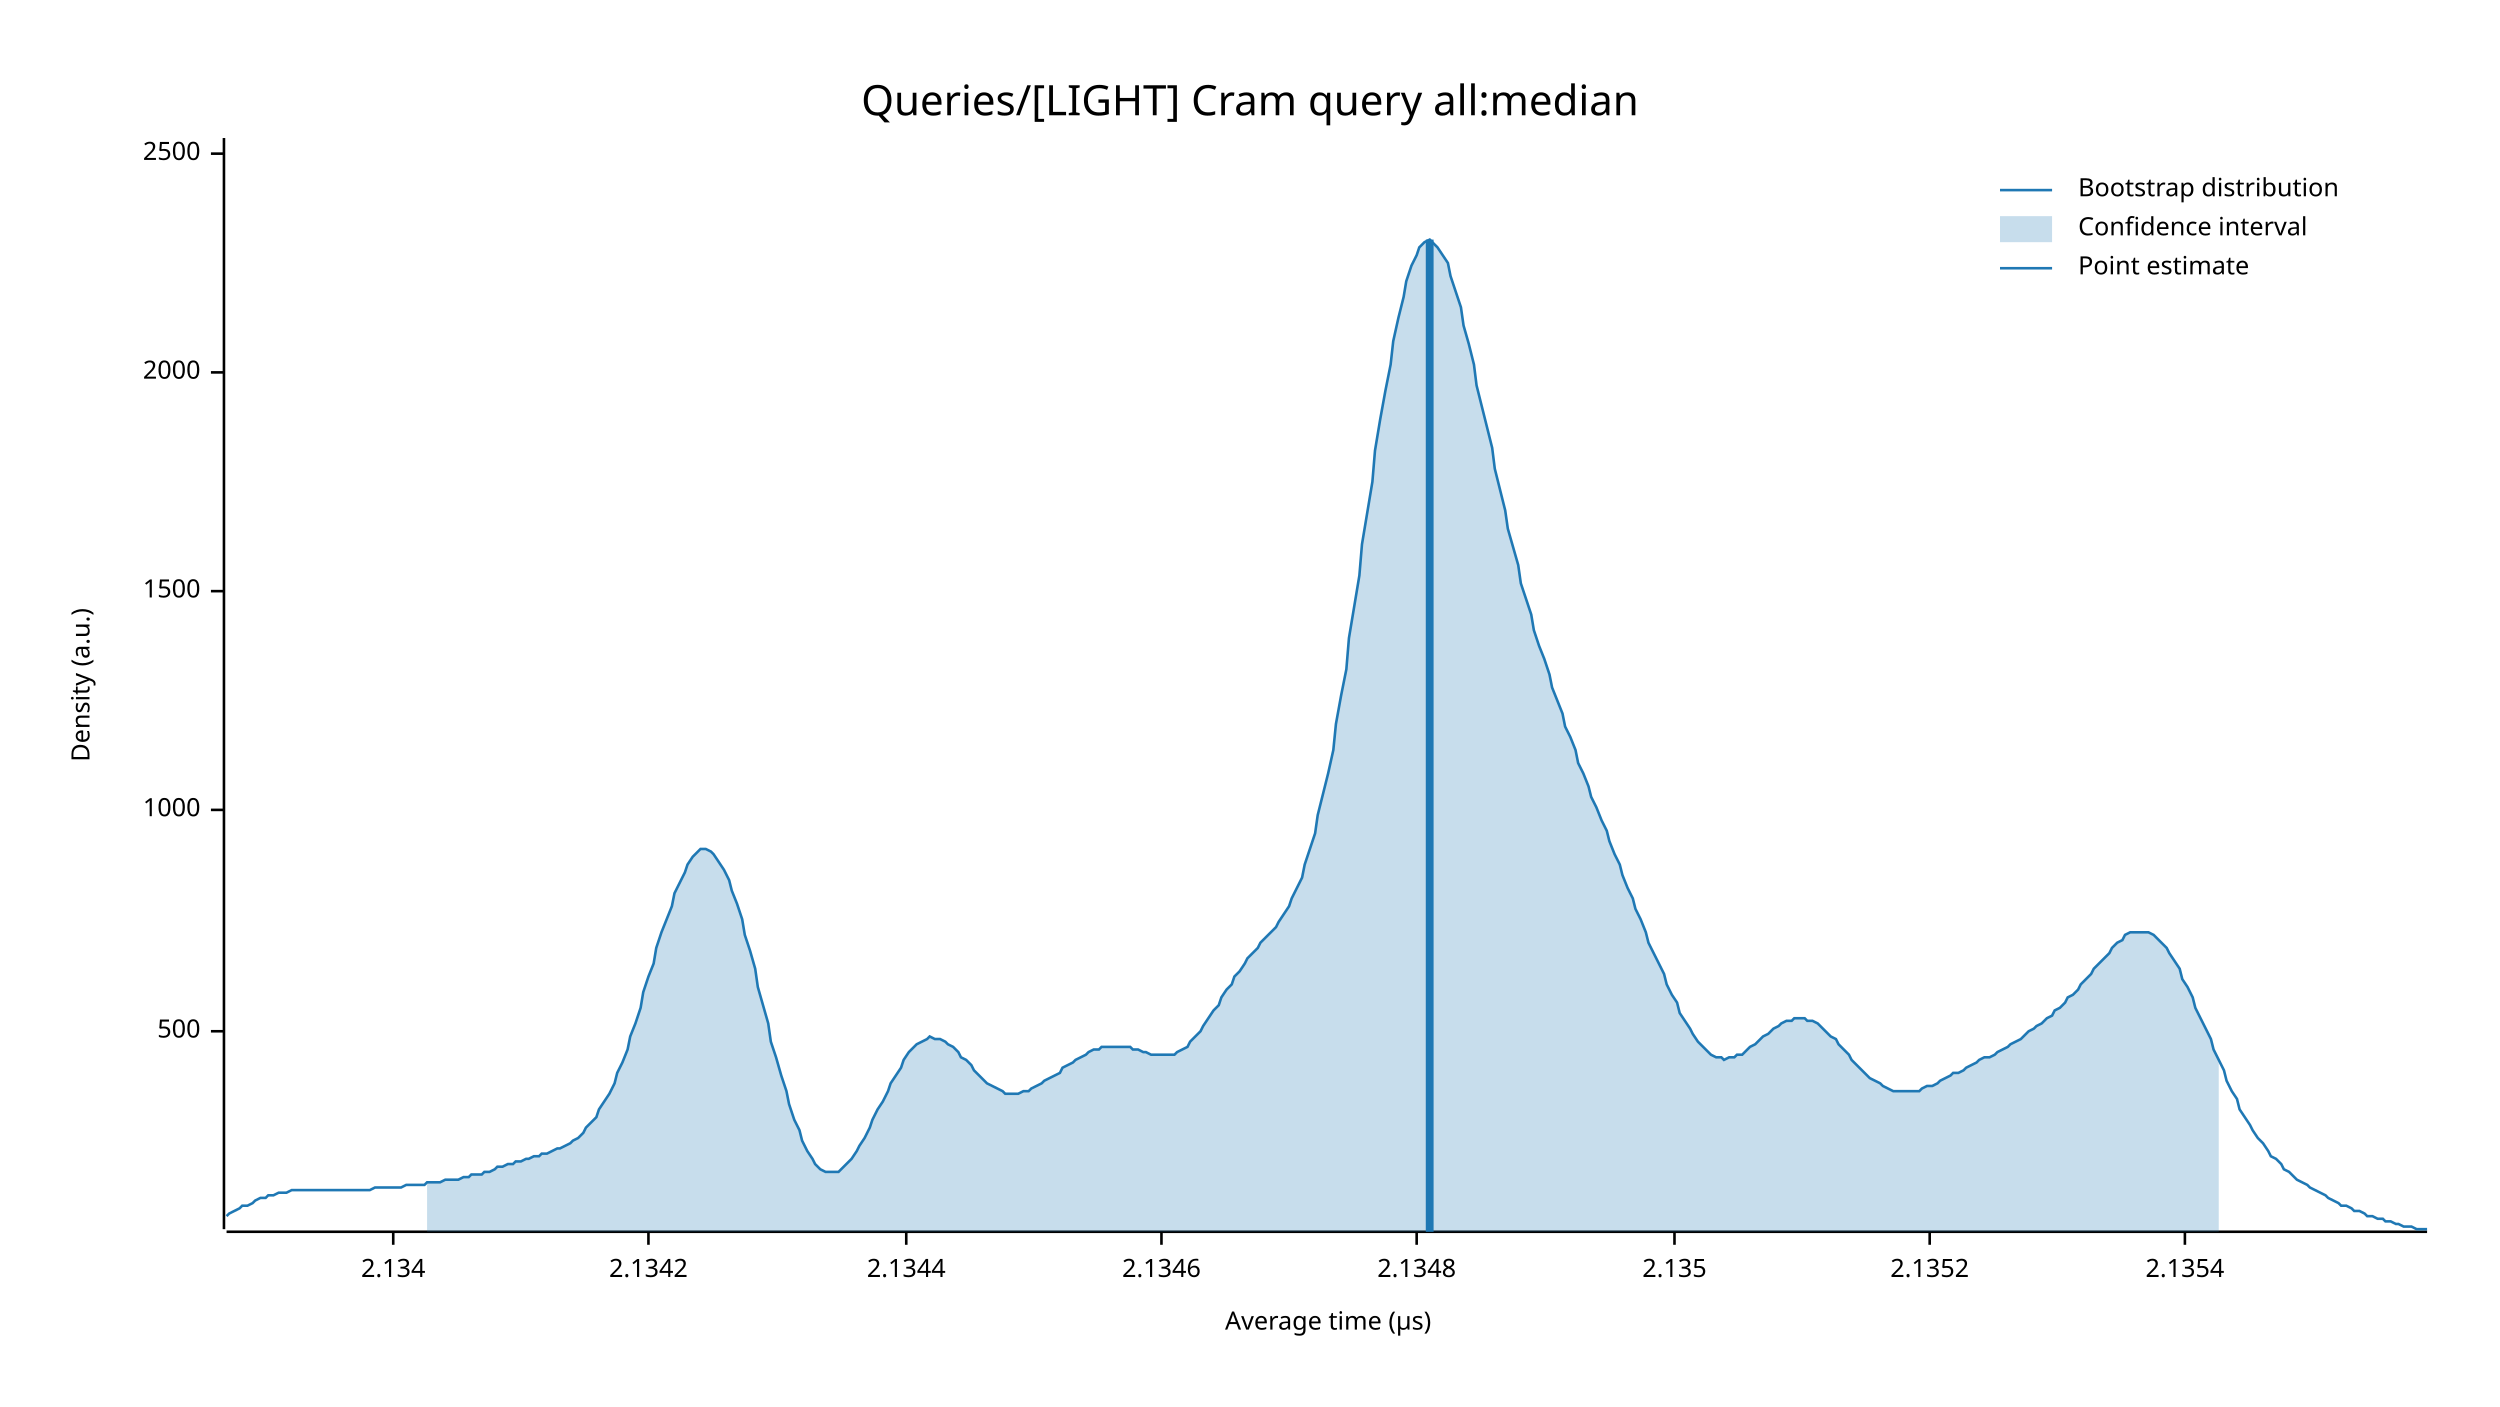
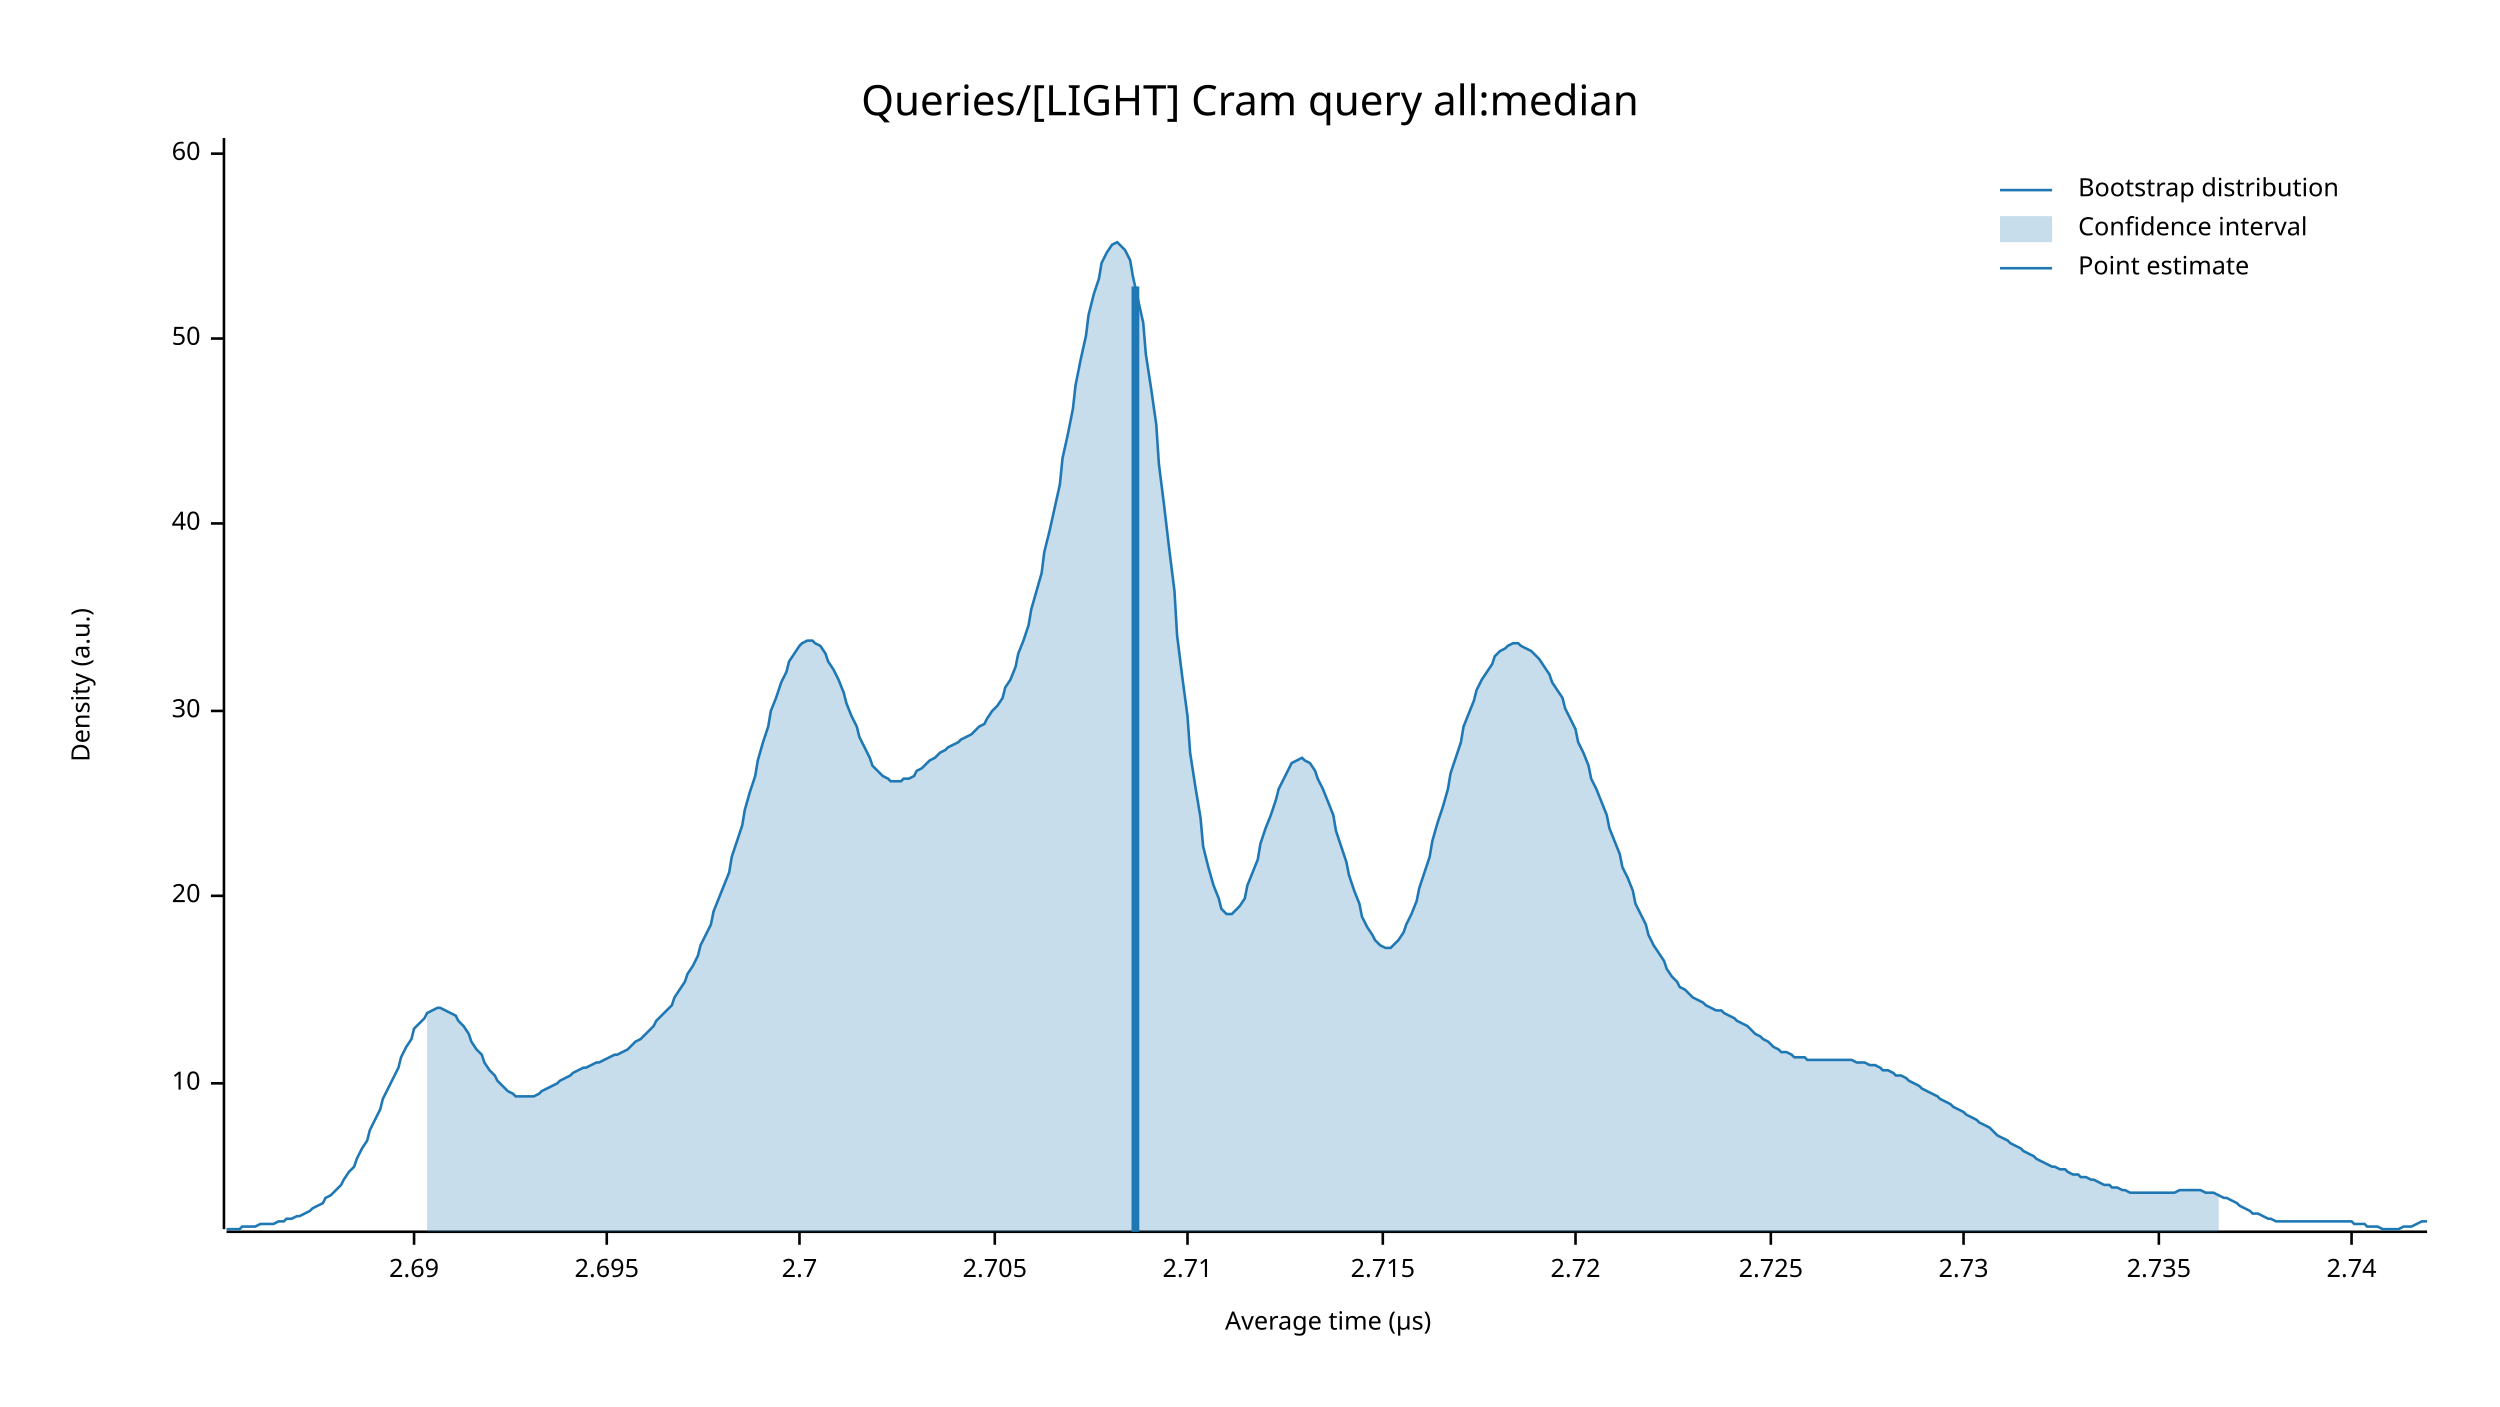
<svg xmlns="http://www.w3.org/2000/svg" width="960" height="540" viewBox="0 0 960 540">
  <text x="480" y="32" dy="0.76em" text-anchor="middle" font-family="sans-serif" font-size="16.129" opacity="1" fill="#000000">
Queries/[LIGHT] Cram query all:median
</text>
  <text x="27" y="263" dy="0.76em" text-anchor="middle" font-family="sans-serif" font-size="9.677" opacity="1" fill="#000000" transform="rotate(270, 27, 263)">
Density (a.u.)
</text>
  <text x="510" y="513" dy="-0.5ex" text-anchor="middle" font-family="sans-serif" font-size="9.677" opacity="1" fill="#000000">
Average time (µs)
</text>
  <polyline fill="none" opacity="1" stroke="#000000" stroke-width="1" points="86,53 86,472 " />
-   <text x="77" y="396" dy="0.5ex" text-anchor="end" font-family="sans-serif" font-size="9.677" opacity="1" fill="#000000">
- 500
+   <text x="77" y="416" dy="0.5ex" text-anchor="end" font-family="sans-serif" font-size="9.677" opacity="1" fill="#000000">
+ 10
</text>
-   <polyline fill="none" opacity="1" stroke="#000000" stroke-width="1" points="81,396 86,396 " />
-   <text x="77" y="311" dy="0.5ex" text-anchor="end" font-family="sans-serif" font-size="9.677" opacity="1" fill="#000000">
- 1000
+   <polyline fill="none" opacity="1" stroke="#000000" stroke-width="1" points="81,416 86,416 " />
+   <text x="77" y="344" dy="0.5ex" text-anchor="end" font-family="sans-serif" font-size="9.677" opacity="1" fill="#000000">
+ 20
</text>
-   <polyline fill="none" opacity="1" stroke="#000000" stroke-width="1" points="81,311 86,311 " />
-   <text x="77" y="227" dy="0.5ex" text-anchor="end" font-family="sans-serif" font-size="9.677" opacity="1" fill="#000000">
- 1500
+   <polyline fill="none" opacity="1" stroke="#000000" stroke-width="1" points="81,344 86,344 " />
+   <text x="77" y="273" dy="0.5ex" text-anchor="end" font-family="sans-serif" font-size="9.677" opacity="1" fill="#000000">
+ 30
</text>
-   <polyline fill="none" opacity="1" stroke="#000000" stroke-width="1" points="81,227 86,227 " />
-   <text x="77" y="143" dy="0.5ex" text-anchor="end" font-family="sans-serif" font-size="9.677" opacity="1" fill="#000000">
- 2000
+   <polyline fill="none" opacity="1" stroke="#000000" stroke-width="1" points="81,273 86,273 " />
+   <text x="77" y="201" dy="0.5ex" text-anchor="end" font-family="sans-serif" font-size="9.677" opacity="1" fill="#000000">
+ 40
</text>
-   <polyline fill="none" opacity="1" stroke="#000000" stroke-width="1" points="81,143 86,143 " />
+   <polyline fill="none" opacity="1" stroke="#000000" stroke-width="1" points="81,201 86,201 " />
+   <text x="77" y="130" dy="0.5ex" text-anchor="end" font-family="sans-serif" font-size="9.677" opacity="1" fill="#000000">
+ 50
+ </text>
+   <polyline fill="none" opacity="1" stroke="#000000" stroke-width="1" points="81,130 86,130 " />
  <text x="77" y="59" dy="0.5ex" text-anchor="end" font-family="sans-serif" font-size="9.677" opacity="1" fill="#000000">
- 2500
+ 60
</text>
  <polyline fill="none" opacity="1" stroke="#000000" stroke-width="1" points="81,59 86,59 " />
  <polyline fill="none" opacity="1" stroke="#000000" stroke-width="1" points="87,473 932,473 " />
-   <text x="151" y="483" dy="0.76em" text-anchor="middle" font-family="sans-serif" font-size="9.677" opacity="1" fill="#000000">
- 2.134
+   <text x="159" y="483" dy="0.76em" text-anchor="middle" font-family="sans-serif" font-size="9.677" opacity="1" fill="#000000">
+ 2.69
</text>
-   <polyline fill="none" opacity="1" stroke="#000000" stroke-width="1" points="151,473 151,478 " />
-   <text x="249" y="483" dy="0.76em" text-anchor="middle" font-family="sans-serif" font-size="9.677" opacity="1" fill="#000000">
- 2.1342
+   <polyline fill="none" opacity="1" stroke="#000000" stroke-width="1" points="159,473 159,478 " />
+   <text x="233" y="483" dy="0.76em" text-anchor="middle" font-family="sans-serif" font-size="9.677" opacity="1" fill="#000000">
+ 2.695
</text>
-   <polyline fill="none" opacity="1" stroke="#000000" stroke-width="1" points="249,473 249,478 " />
-   <text x="348" y="483" dy="0.76em" text-anchor="middle" font-family="sans-serif" font-size="9.677" opacity="1" fill="#000000">
- 2.1344
+   <polyline fill="none" opacity="1" stroke="#000000" stroke-width="1" points="233,473 233,478 " />
+   <text x="307" y="483" dy="0.76em" text-anchor="middle" font-family="sans-serif" font-size="9.677" opacity="1" fill="#000000">
+ 2.7
</text>
-   <polyline fill="none" opacity="1" stroke="#000000" stroke-width="1" points="348,473 348,478 " />
-   <text x="446" y="483" dy="0.76em" text-anchor="middle" font-family="sans-serif" font-size="9.677" opacity="1" fill="#000000">
- 2.1346
+   <polyline fill="none" opacity="1" stroke="#000000" stroke-width="1" points="307,473 307,478 " />
+   <text x="382" y="483" dy="0.76em" text-anchor="middle" font-family="sans-serif" font-size="9.677" opacity="1" fill="#000000">
+ 2.705
</text>
-   <polyline fill="none" opacity="1" stroke="#000000" stroke-width="1" points="446,473 446,478 " />
-   <text x="544" y="483" dy="0.76em" text-anchor="middle" font-family="sans-serif" font-size="9.677" opacity="1" fill="#000000">
- 2.1348
+   <polyline fill="none" opacity="1" stroke="#000000" stroke-width="1" points="382,473 382,478 " />
+   <text x="456" y="483" dy="0.76em" text-anchor="middle" font-family="sans-serif" font-size="9.677" opacity="1" fill="#000000">
+ 2.71
</text>
-   <polyline fill="none" opacity="1" stroke="#000000" stroke-width="1" points="544,473 544,478 " />
-   <text x="643" y="483" dy="0.76em" text-anchor="middle" font-family="sans-serif" font-size="9.677" opacity="1" fill="#000000">
- 2.135
+   <polyline fill="none" opacity="1" stroke="#000000" stroke-width="1" points="456,473 456,478 " />
+   <text x="531" y="483" dy="0.76em" text-anchor="middle" font-family="sans-serif" font-size="9.677" opacity="1" fill="#000000">
+ 2.715
</text>
-   <polyline fill="none" opacity="1" stroke="#000000" stroke-width="1" points="643,473 643,478 " />
-   <text x="741" y="483" dy="0.76em" text-anchor="middle" font-family="sans-serif" font-size="9.677" opacity="1" fill="#000000">
- 2.1352
+   <polyline fill="none" opacity="1" stroke="#000000" stroke-width="1" points="531,473 531,478 " />
+   <text x="605" y="483" dy="0.76em" text-anchor="middle" font-family="sans-serif" font-size="9.677" opacity="1" fill="#000000">
+ 2.72
</text>
-   <polyline fill="none" opacity="1" stroke="#000000" stroke-width="1" points="741,473 741,478 " />
-   <text x="839" y="483" dy="0.76em" text-anchor="middle" font-family="sans-serif" font-size="9.677" opacity="1" fill="#000000">
- 2.1354
+   <polyline fill="none" opacity="1" stroke="#000000" stroke-width="1" points="605,473 605,478 " />
+   <text x="680" y="483" dy="0.76em" text-anchor="middle" font-family="sans-serif" font-size="9.677" opacity="1" fill="#000000">
+ 2.725
</text>
-   <polyline fill="none" opacity="1" stroke="#000000" stroke-width="1" points="839,473 839,478 " />
-   <polyline fill="none" opacity="1" stroke="#1F78B4" stroke-width="1" points="87,467 88,466 90,465 92,464 93,463 95,463 97,462 98,461 100,460 102,460 103,459 105,459 107,458 109,458 110,458 112,457 114,457 115,457 117,457 119,457 120,457 122,457 124,457 125,457 127,457 129,457 131,457 132,457 134,457 136,457 137,457 139,457 141,457 142,457 144,456 146,456 147,456 149,456 151,456 153,456 154,456 156,455 158,455 159,455 161,455 163,455 164,454 166,454 168,454 169,454 171,453 173,453 175,453 176,453 178,452 180,452 181,451 183,451 185,451 186,450 188,450 190,449 191,448 193,448 195,447 197,447 198,446 200,446 202,445 203,445 205,444 207,444 208,443 210,443 212,442 214,441 215,441 217,440 219,439 220,438 222,437 224,435 225,433 227,431 229,429 230,426 232,423 234,420 236,416 237,412 239,408 241,403 242,398 244,393 246,387 247,381 249,375 251,370 252,364 254,358 256,353 258,348 259,343 261,339 263,335 264,332 266,329 268,327 269,326 271,326 273,327 274,328 276,331 278,334 280,338 281,342 283,347 285,353 286,359 288,365 290,372 291,379 293,386 295,393 296,400 298,406 300,413 302,419 303,424 305,430 307,434 308,438 310,442 312,445 313,447 315,449 317,450 318,450 320,450 322,450 324,448 325,447 327,445 329,442 330,440 332,437 334,433 335,430 337,426 339,423 341,419 342,416 344,413 346,410 347,407 349,404 351,402 352,401 354,400 356,399 357,398 359,399 361,399 363,400 364,401 366,402 368,404 369,406 371,407 373,409 374,411 376,413 378,415 379,416 381,417 383,418 385,419 386,420 388,420 390,420 391,420 393,419 395,419 396,418 398,417 400,416 401,415 403,414 405,413 407,412 408,410 410,409 412,408 413,407 415,406 417,405 418,404 420,403 422,403 423,402 425,402 427,402 429,402 430,402 432,402 434,402 435,403 437,403 439,404 440,404 442,405 444,405 445,405 447,405 449,405 451,405 452,404 454,403 456,402 457,400 459,398 461,396 462,394 464,391 466,388 468,386 469,383 471,380 473,378 474,375 476,373 478,370 479,368 481,366 483,364 484,362 486,360 488,358 490,356 491,354 493,351 495,348 496,345 498,341 500,337 501,332 503,326 505,320 506,313 508,305 510,297 512,288 513,278 515,267 517,257 518,245 520,233 522,221 523,209 525,197 527,185 528,173 530,161 532,150 534,140 535,131 537,122 539,114 540,108 542,102 544,98 545,95 547,93 549,92 550,93 552,95 554,98 556,101 557,106 559,112 561,118 562,125 564,132 566,140 567,148 569,156 571,164 573,172 574,180 576,188 578,196 579,203 581,210 583,217 584,224 586,230 588,236 589,242 591,248 593,253 595,259 596,264 598,269 600,274 601,279 603,283 605,288 606,293 608,297 610,302 611,306 613,310 615,315 617,319 618,323 620,328 622,332 623,336 625,341 627,345 628,349 630,353 632,358 633,362 635,366 637,370 639,374 640,378 642,382 644,385 645,389 647,392 649,395 650,397 652,400 654,402 655,403 657,405 659,406 661,406 662,407 664,406 666,406 667,405 669,405 671,403 672,402 674,401 676,399 677,398 679,397 681,395 683,394 684,393 686,392 688,392 689,391 691,391 693,391 694,392 696,392 698,393 700,395 701,396 703,398 705,399 706,401 708,403 710,405 711,407 713,409 715,411 716,412 718,414 720,415 722,416 723,417 725,418 727,419 728,419 730,419 732,419 733,419 735,419 737,419 738,418 740,417 742,417 744,416 745,415 747,414 749,413 750,412 752,412 754,411 755,410 757,409 759,408 760,407 762,406 764,406 766,405 767,404 769,403 771,402 772,401 774,400 776,399 777,398 779,396 781,395 782,394 784,393 786,391 788,390 789,388 791,387 793,385 794,383 796,382 798,380 799,378 801,376 803,374 804,372 806,370 808,368 810,366 811,364 813,362 815,361 816,359 818,358 820,358 821,358 823,358 825,358 827,359 828,360 830,362 832,364 833,366 835,369 837,372 838,376 840,379 842,383 843,387 845,391 847,395 849,399 850,403 852,407 854,411 855,415 857,419 859,422 860,426 862,429 864,432 865,434 867,437 869,439 871,442 872,444 874,445 876,447 877,449 879,450 881,452 882,453 884,454 886,455 887,456 889,457 891,458 893,459 894,460 896,461 898,462 899,463 901,463 903,464 904,465 906,465 908,466 909,467 911,467 913,468 915,468 916,469 918,469 920,470 921,470 923,471 925,471 926,471 928,472 930,472 932,472 " />
-   <polygon opacity="0.25" fill="#1F78B4" points="164,454 166,454 168,454 169,454 171,453 173,453 175,453 176,453 178,452 180,452 181,451 183,451 185,451 186,450 188,450 190,449 191,448 193,448 195,447 197,447 198,446 200,446 202,445 203,445 205,444 207,444 208,443 210,443 212,442 214,441 215,441 217,440 219,439 220,438 222,437 224,435 225,433 227,431 229,429 230,426 232,423 234,420 236,416 237,412 239,408 241,403 242,398 244,393 246,387 247,381 249,375 251,370 252,364 254,358 256,353 258,348 259,343 261,339 263,335 264,332 266,329 268,327 269,326 271,326 273,327 274,328 276,331 278,334 280,338 281,342 283,347 285,353 286,359 288,365 290,372 291,379 293,386 295,393 296,400 298,406 300,413 302,419 303,424 305,430 307,434 308,438 310,442 312,445 313,447 315,449 317,450 318,450 320,450 322,450 324,448 325,447 327,445 329,442 330,440 332,437 334,433 335,430 337,426 339,423 341,419 342,416 344,413 346,410 347,407 349,404 351,402 352,401 354,400 356,399 357,398 359,399 361,399 363,400 364,401 366,402 368,404 369,406 371,407 373,409 374,411 376,413 378,415 379,416 381,417 383,418 385,419 386,420 388,420 390,420 391,420 393,419 395,419 396,418 398,417 400,416 401,415 403,414 405,413 407,412 408,410 410,409 412,408 413,407 415,406 417,405 418,404 420,403 422,403 423,402 425,402 427,402 429,402 430,402 432,402 434,402 435,403 437,403 439,404 440,404 442,405 444,405 445,405 447,405 449,405 451,405 452,404 454,403 456,402 457,400 459,398 461,396 462,394 464,391 466,388 468,386 469,383 471,380 473,378 474,375 476,373 478,370 479,368 481,366 483,364 484,362 486,360 488,358 490,356 491,354 493,351 495,348 496,345 498,341 500,337 501,332 503,326 505,320 506,313 508,305 510,297 512,288 513,278 515,267 517,257 518,245 520,233 522,221 523,209 525,197 527,185 528,173 530,161 532,150 534,140 535,131 537,122 539,114 540,108 542,102 544,98 545,95 547,93 549,92 550,93 552,95 554,98 556,101 557,106 559,112 561,118 562,125 564,132 566,140 567,148 569,156 571,164 573,172 574,180 576,188 578,196 579,203 581,210 583,217 584,224 586,230 588,236 589,242 591,248 593,253 595,259 596,264 598,269 600,274 601,279 603,283 605,288 606,293 608,297 610,302 611,306 613,310 615,315 617,319 618,323 620,328 622,332 623,336 625,341 627,345 628,349 630,353 632,358 633,362 635,366 637,370 639,374 640,378 642,382 644,385 645,389 647,392 649,395 650,397 652,400 654,402 655,403 657,405 659,406 661,406 662,407 664,406 666,406 667,405 669,405 671,403 672,402 674,401 676,399 677,398 679,397 681,395 683,394 684,393 686,392 688,392 689,391 691,391 693,391 694,392 696,392 698,393 700,395 701,396 703,398 705,399 706,401 708,403 710,405 711,407 713,409 715,411 716,412 718,414 720,415 722,416 723,417 725,418 727,419 728,419 730,419 732,419 733,419 735,419 737,419 738,418 740,417 742,417 744,416 745,415 747,414 749,413 750,412 752,412 754,411 755,410 757,409 759,408 760,407 762,406 764,406 766,405 767,404 769,403 771,402 772,401 774,400 776,399 777,398 779,396 781,395 782,394 784,393 786,391 788,390 789,388 791,387 793,385 794,383 796,382 798,380 799,378 801,376 803,374 804,372 806,370 808,368 810,366 811,364 813,362 815,361 816,359 818,358 820,358 821,358 823,358 825,358 827,359 828,360 830,362 832,364 833,366 835,369 837,372 838,376 840,379 842,383 843,387 845,391 847,395 849,399 850,403 852,407 852,473 164,473 " />
-   <polyline fill="none" opacity="1" stroke="#1F78B4" stroke-width="3" points="549,473 549,92 " />
+   <polyline fill="none" opacity="1" stroke="#000000" stroke-width="1" points="680,473 680,478 " />
+   <text x="754" y="483" dy="0.76em" text-anchor="middle" font-family="sans-serif" font-size="9.677" opacity="1" fill="#000000">
+ 2.73
+ </text>
+   <polyline fill="none" opacity="1" stroke="#000000" stroke-width="1" points="754,473 754,478 " />
+   <text x="829" y="483" dy="0.76em" text-anchor="middle" font-family="sans-serif" font-size="9.677" opacity="1" fill="#000000">
+ 2.735
+ </text>
+   <polyline fill="none" opacity="1" stroke="#000000" stroke-width="1" points="829,473 829,478 " />
+   <text x="903" y="483" dy="0.76em" text-anchor="middle" font-family="sans-serif" font-size="9.677" opacity="1" fill="#000000">
+ 2.74
+ </text>
+   <polyline fill="none" opacity="1" stroke="#000000" stroke-width="1" points="903,473 903,478 " />
+   <polyline fill="none" opacity="1" stroke="#1F78B4" stroke-width="1" points="87,472 88,472 90,472 92,472 93,471 95,471 97,471 98,471 100,470 102,470 103,470 105,470 107,469 109,469 110,468 112,468 114,467 115,467 117,466 119,465 120,464 122,463 124,462 125,460 127,459 129,457 131,455 132,453 134,450 136,448 137,445 139,441 141,438 142,434 144,430 146,426 147,422 149,418 151,414 153,410 154,406 156,402 158,399 159,395 161,393 163,391 164,389 166,388 168,387 169,387 171,388 173,389 175,390 176,392 178,394 180,397 181,400 183,403 185,405 186,408 188,411 190,413 191,415 193,417 195,419 197,420 198,421 200,421 202,421 203,421 205,421 207,420 208,419 210,418 212,417 214,416 215,415 217,414 219,413 220,412 222,411 224,410 225,410 227,409 229,408 230,408 232,407 234,406 236,405 237,405 239,404 241,403 242,402 244,400 246,399 247,398 249,396 251,394 252,392 254,390 256,388 258,386 259,383 261,380 263,377 264,374 266,371 268,367 269,363 271,359 273,355 274,350 276,345 278,340 280,335 281,329 283,323 285,317 286,311 288,304 290,298 291,292 293,285 295,279 296,273 298,268 300,262 302,258 303,254 305,251 307,248 308,247 310,246 312,246 313,247 315,248 317,251 318,254 320,257 322,261 324,266 325,270 327,275 329,279 330,283 332,287 334,291 335,294 337,296 339,298 341,299 342,300 344,300 346,300 347,299 349,299 351,298 352,296 354,295 356,293 357,292 359,291 361,289 363,288 364,287 366,286 368,285 369,284 371,283 373,282 374,281 376,279 378,278 379,276 381,273 383,271 385,268 386,264 388,261 390,256 391,251 393,246 395,240 396,234 398,227 400,220 401,212 403,204 405,195 407,186 408,176 410,167 412,157 413,148 415,138 417,129 418,121 420,113 422,107 423,101 425,97 427,94 429,93 430,94 432,96 434,100 435,106 437,115 439,124 440,136 442,149 444,163 445,178 447,194 449,211 451,227 452,244 454,260 456,275 457,289 459,302 461,314 462,325 464,333 466,340 468,345 469,349 471,351 473,351 474,350 476,348 478,345 479,340 481,335 483,330 484,324 486,318 488,313 490,307 491,303 493,299 495,295 496,293 498,292 500,291 501,292 503,293 505,296 506,299 508,303 510,308 512,313 513,319 515,325 517,331 518,336 520,342 522,347 523,352 525,356 527,359 528,361 530,363 532,364 534,364 535,363 537,361 539,358 540,355 542,351 544,346 545,341 547,335 549,329 550,323 552,316 554,310 556,303 557,297 559,291 561,285 562,279 564,274 566,269 567,265 569,261 571,258 573,255 574,252 576,250 578,249 579,248 581,247 583,247 584,248 586,249 588,250 589,251 591,253 593,256 595,259 596,262 598,265 600,268 601,272 603,276 605,280 606,285 608,289 610,294 611,299 613,303 615,308 617,313 618,318 620,323 622,328 623,333 625,337 627,342 628,347 630,351 632,355 633,359 635,363 637,366 639,369 640,372 642,375 644,377 645,379 647,380 649,382 650,383 652,384 654,385 655,386 657,387 659,388 661,388 662,389 664,390 666,391 667,392 669,393 671,394 672,395 674,397 676,398 677,399 679,400 681,402 683,403 684,404 686,404 688,405 689,406 691,406 693,406 694,407 696,407 698,407 700,407 701,407 703,407 705,407 706,407 708,407 710,407 711,407 713,408 715,408 716,408 718,409 720,409 722,410 723,411 725,411 727,412 728,413 730,413 732,414 733,415 735,416 737,417 738,418 740,419 742,420 744,421 745,422 747,423 749,424 750,425 752,426 754,427 755,428 757,429 759,430 760,431 762,432 764,433 766,435 767,436 769,437 771,438 772,439 774,440 776,441 777,442 779,443 781,444 782,445 784,446 786,447 788,448 789,448 791,449 793,449 794,450 796,451 798,451 799,452 801,452 803,453 804,453 806,454 808,455 810,455 811,456 813,456 815,457 816,457 818,458 820,458 821,458 823,458 825,458 827,458 828,458 830,458 832,458 833,458 835,458 837,457 838,457 840,457 842,457 843,457 845,457 847,458 849,458 850,458 852,459 854,460 855,460 857,461 859,462 860,463 862,464 864,465 865,466 867,466 869,467 871,468 872,468 874,469 876,469 877,469 879,469 881,469 882,469 884,469 886,469 887,469 889,469 891,469 893,469 894,469 896,469 898,469 899,469 901,469 903,469 904,470 906,470 908,470 909,471 911,471 913,471 915,472 916,472 918,472 920,472 921,472 923,471 925,471 926,471 928,470 930,469 932,469 " />
+   <polygon opacity="0.25" fill="#1F78B4" points="164,389 166,388 168,387 169,387 171,388 173,389 175,390 176,392 178,394 180,397 181,400 183,403 185,405 186,408 188,411 190,413 191,415 193,417 195,419 197,420 198,421 200,421 202,421 203,421 205,421 207,420 208,419 210,418 212,417 214,416 215,415 217,414 219,413 220,412 222,411 224,410 225,410 227,409 229,408 230,408 232,407 234,406 236,405 237,405 239,404 241,403 242,402 244,400 246,399 247,398 249,396 251,394 252,392 254,390 256,388 258,386 259,383 261,380 263,377 264,374 266,371 268,367 269,363 271,359 273,355 274,350 276,345 278,340 280,335 281,329 283,323 285,317 286,311 288,304 290,298 291,292 293,285 295,279 296,273 298,268 300,262 302,258 303,254 305,251 307,248 308,247 310,246 312,246 313,247 315,248 317,251 318,254 320,257 322,261 324,266 325,270 327,275 329,279 330,283 332,287 334,291 335,294 337,296 339,298 341,299 342,300 344,300 346,300 347,299 349,299 351,298 352,296 354,295 356,293 357,292 359,291 361,289 363,288 364,287 366,286 368,285 369,284 371,283 373,282 374,281 376,279 378,278 379,276 381,273 383,271 385,268 386,264 388,261 390,256 391,251 393,246 395,240 396,234 398,227 400,220 401,212 403,204 405,195 407,186 408,176 410,167 412,157 413,148 415,138 417,129 418,121 420,113 422,107 423,101 425,97 427,94 429,93 430,94 432,96 434,100 435,106 437,115 439,124 440,136 442,149 444,163 445,178 447,194 449,211 451,227 452,244 454,260 456,275 457,289 459,302 461,314 462,325 464,333 466,340 468,345 469,349 471,351 473,351 474,350 476,348 478,345 479,340 481,335 483,330 484,324 486,318 488,313 490,307 491,303 493,299 495,295 496,293 498,292 500,291 501,292 503,293 505,296 506,299 508,303 510,308 512,313 513,319 515,325 517,331 518,336 520,342 522,347 523,352 525,356 527,359 528,361 530,363 532,364 534,364 535,363 537,361 539,358 540,355 542,351 544,346 545,341 547,335 549,329 550,323 552,316 554,310 556,303 557,297 559,291 561,285 562,279 564,274 566,269 567,265 569,261 571,258 573,255 574,252 576,250 578,249 579,248 581,247 583,247 584,248 586,249 588,250 589,251 591,253 593,256 595,259 596,262 598,265 600,268 601,272 603,276 605,280 606,285 608,289 610,294 611,299 613,303 615,308 617,313 618,318 620,323 622,328 623,333 625,337 627,342 628,347 630,351 632,355 633,359 635,363 637,366 639,369 640,372 642,375 644,377 645,379 647,380 649,382 650,383 652,384 654,385 655,386 657,387 659,388 661,388 662,389 664,390 666,391 667,392 669,393 671,394 672,395 674,397 676,398 677,399 679,400 681,402 683,403 684,404 686,404 688,405 689,406 691,406 693,406 694,407 696,407 698,407 700,407 701,407 703,407 705,407 706,407 708,407 710,407 711,407 713,408 715,408 716,408 718,409 720,409 722,410 723,411 725,411 727,412 728,413 730,413 732,414 733,415 735,416 737,417 738,418 740,419 742,420 744,421 745,422 747,423 749,424 750,425 752,426 754,427 755,428 757,429 759,430 760,431 762,432 764,433 766,435 767,436 769,437 771,438 772,439 774,440 776,441 777,442 779,443 781,444 782,445 784,446 786,447 788,448 789,448 791,449 793,449 794,450 796,451 798,451 799,452 801,452 803,453 804,453 806,454 808,455 810,455 811,456 813,456 815,457 816,457 818,458 820,458 821,458 823,458 825,458 827,458 828,458 830,458 832,458 833,458 835,458 837,457 838,457 840,457 842,457 843,457 845,457 847,458 849,458 850,458 852,459 852,473 164,473 " />
+   <polyline fill="none" opacity="1" stroke="#1F78B4" stroke-width="3" points="436,473 436,110 " />
  <text x="798" y="68" dy="0.76em" text-anchor="start" font-family="sans-serif" font-size="9.677" opacity="1" fill="#000000">
Bootstrap distribution
</text>
  <text x="798" y="83" dy="0.76em" text-anchor="start" font-family="sans-serif" font-size="9.677" opacity="1" fill="#000000">
Confidence interval
</text>
  <text x="798" y="98" dy="0.76em" text-anchor="start" font-family="sans-serif" font-size="9.677" opacity="1" fill="#000000">
Point estimate
</text>
  <polyline fill="none" opacity="1" stroke="#1F78B4" stroke-width="1" points="768,73 788,73 " />
  <rect x="768" y="83" width="20" height="10" opacity="0.25" fill="#1F78B4" stroke="none" />
  <polyline fill="none" opacity="1" stroke="#1F78B4" stroke-width="1" points="768,103 788,103 " />
</svg>
